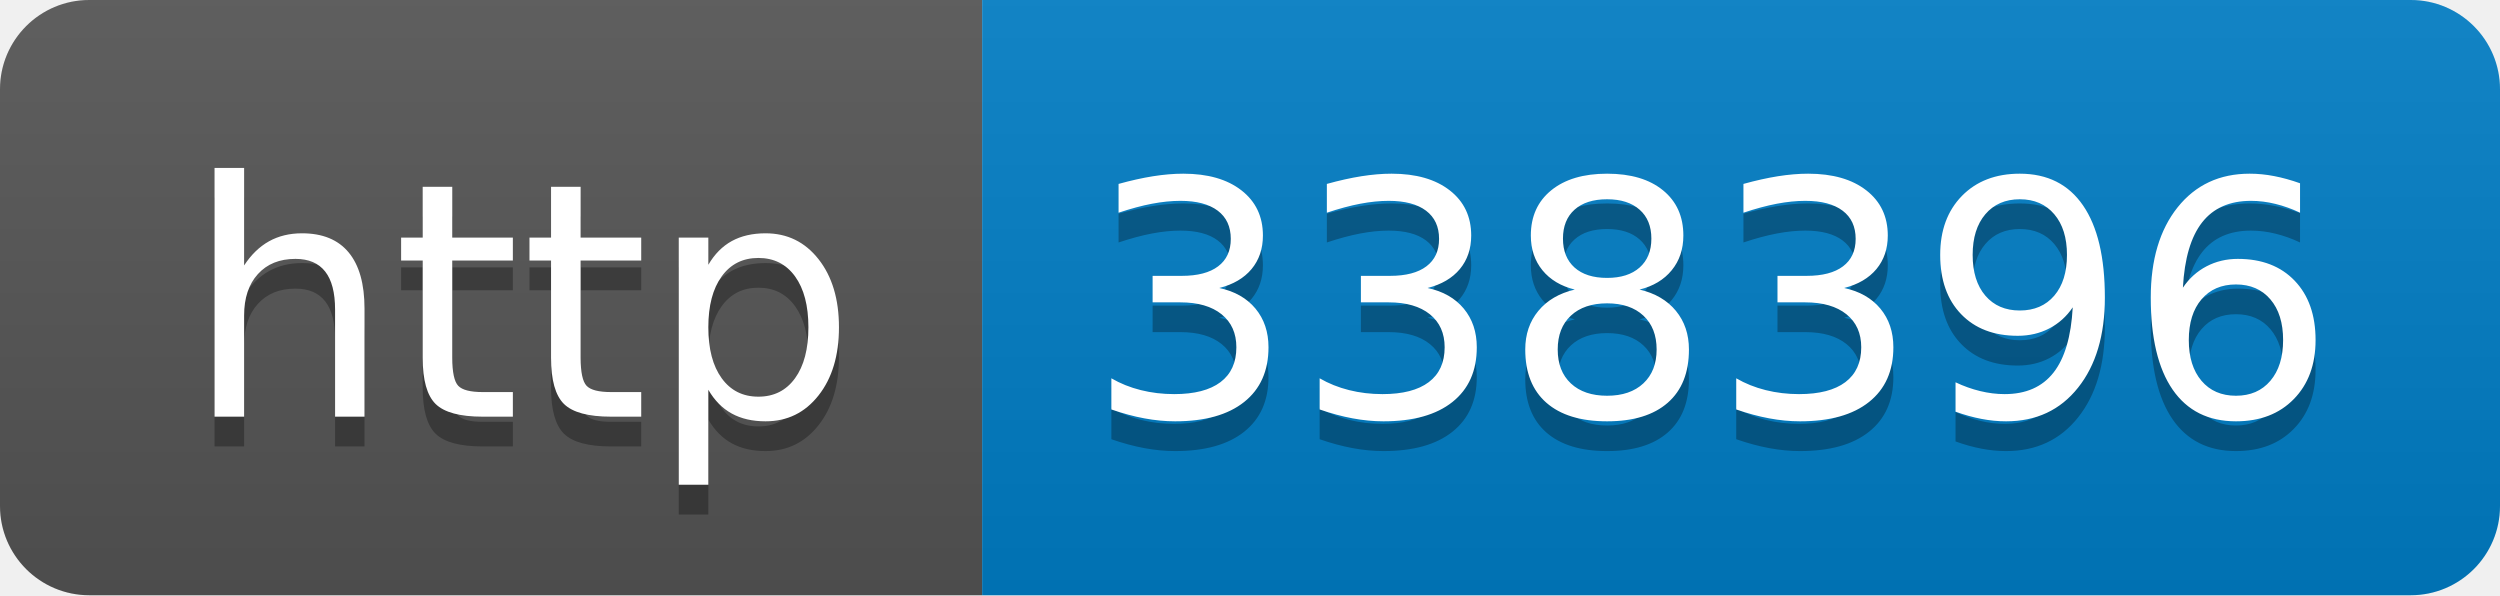
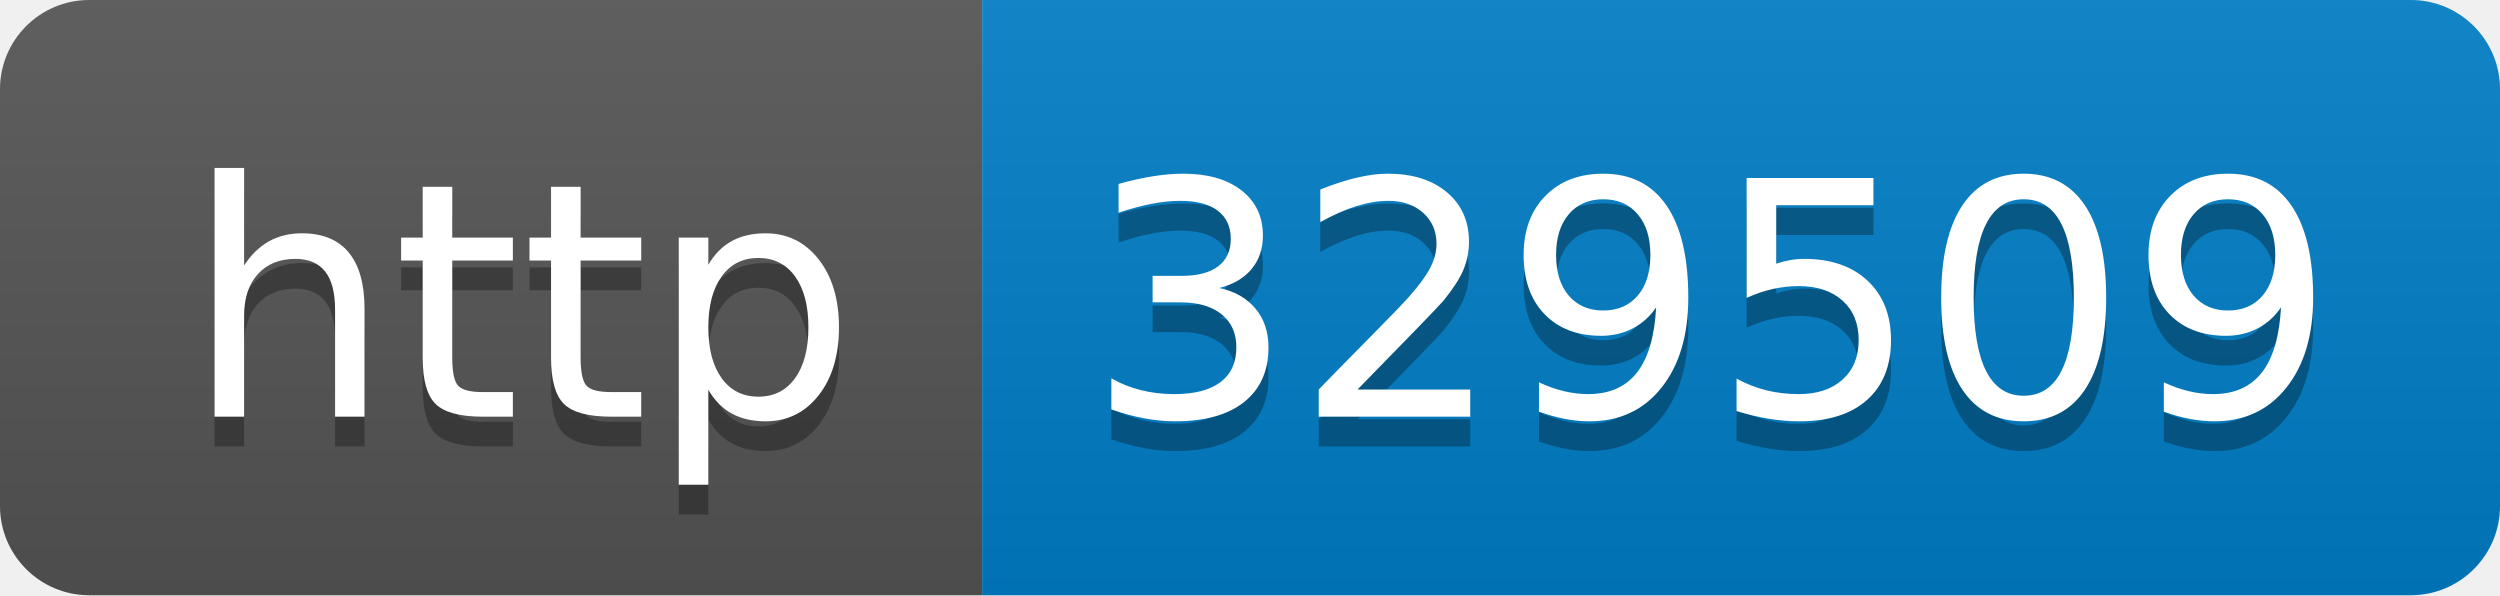
- <svg xmlns="http://www.w3.org/2000/svg" width="84" height="20" role="img" aria-label="http: 338396">
+ <svg xmlns="http://www.w3.org/2000/svg" width="84" height="20" role="img" aria-label="http: 329509">
  <linearGradient id="s" x2="0" y2="100%">
    <stop offset="0" stop-color="#bbb" stop-opacity=".1" />
    <stop offset="1" stop-opacity=".1" />
  </linearGradient>
  <clipPath id="r">
    <rect width="84" height="20" rx="3" fill="#fff" />
  </clipPath>
  <g clip-path="url(#r)">
    <rect width="33" height="20" fill="#555" />
    <rect x="33" width="51" height="20" fill="#007ec6" />
    <rect width="84" height="20" fill="url(#s)" />
  </g>
  <g fill="#fff" text-anchor="middle" font-family="Verdana,Geneva,DejaVu Sans,sans-serif" text-rendering="geometricPrecision" font-size="110">
    <text aria-hidden="true" x="175" y="150" fill="#010101" fill-opacity=".3" transform="scale(.1)" textLength="230">http</text>
    <text x="175" y="140" transform="scale(.1)" fill="#fff" textLength="230">http</text>
-     <text aria-hidden="true" x="575" y="150" fill="#010101" fill-opacity=".3" transform="scale(.1)" textLength="410">338396</text>
-     <text x="575" y="140" transform="scale(.1)" fill="#fff" textLength="410">338396</text>
+     <text aria-hidden="true" x="575" y="150" fill="#010101" fill-opacity=".3" transform="scale(.1)" textLength="410">329509</text>
+     <text x="575" y="140" transform="scale(.1)" fill="#fff" textLength="410">329509</text>
  </g>
</svg>
